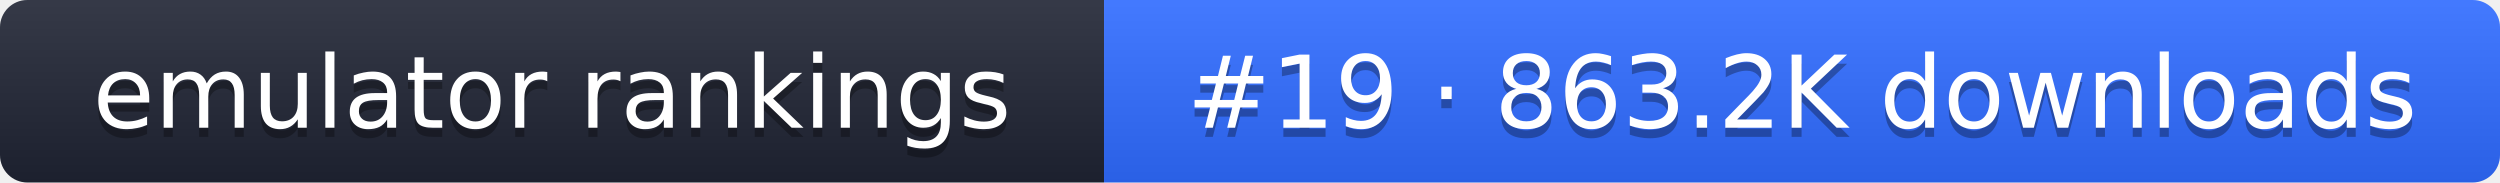
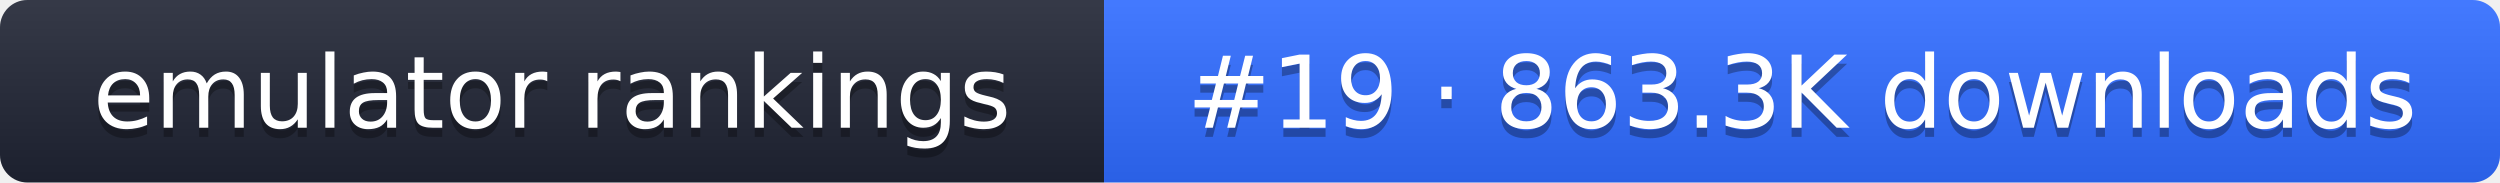
- <svg xmlns="http://www.w3.org/2000/svg" width="274" height="20" role="img" aria-label="emulator rankings: #19 · 863.2K downloads">
+ <svg xmlns="http://www.w3.org/2000/svg" width="274" height="20" role="img" aria-label="emulator rankings: #19 · 863.3K downloads">
  <linearGradient id="g" x2="0" y2="100%">
    <stop offset="0" stop-color="#fff" stop-opacity=".1" />
    <stop offset="1" stop-opacity=".1" />
  </linearGradient>
  <clipPath id="r">
    <rect width="274" height="20" rx="3" fill="#fff" />
  </clipPath>
  <g clip-path="url(#r)">
    <rect width="121" height="20" fill="#1f2433" />
    <rect x="121" width="153" height="20" fill="#2f6bff" />
    <rect width="274" height="20" fill="url(#g)" />
  </g>
  <g fill="#fff" text-anchor="middle" font-family="Verdana,DejaVu Sans,sans-serif" font-size="11">
    <text x="60.5" y="15" fill="#010101" fill-opacity=".3">emulator rankings</text>
    <text x="60.5" y="14">emulator rankings</text>
-     <text x="197.5" y="15" fill="#010101" fill-opacity=".3">#19 · 863.2K downloads</text>
-     <text x="197.5" y="14">#19 · 863.2K downloads</text>
+     <text x="197.5" y="15" fill="#010101" fill-opacity=".3">#19 · 863.3K downloads</text>
+     <text x="197.5" y="14">#19 · 863.3K downloads</text>
  </g>
</svg>
